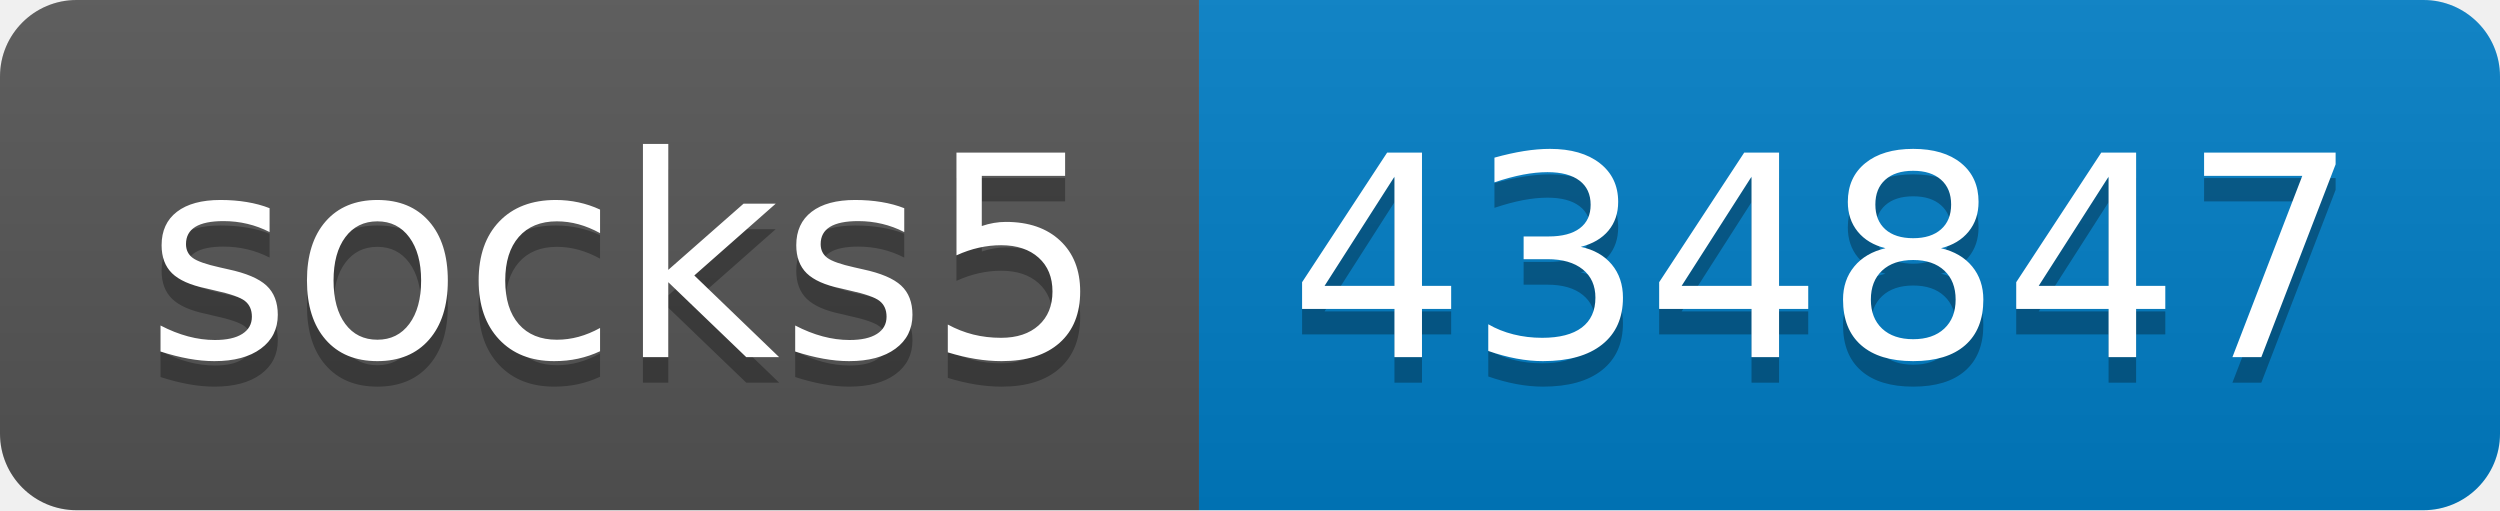
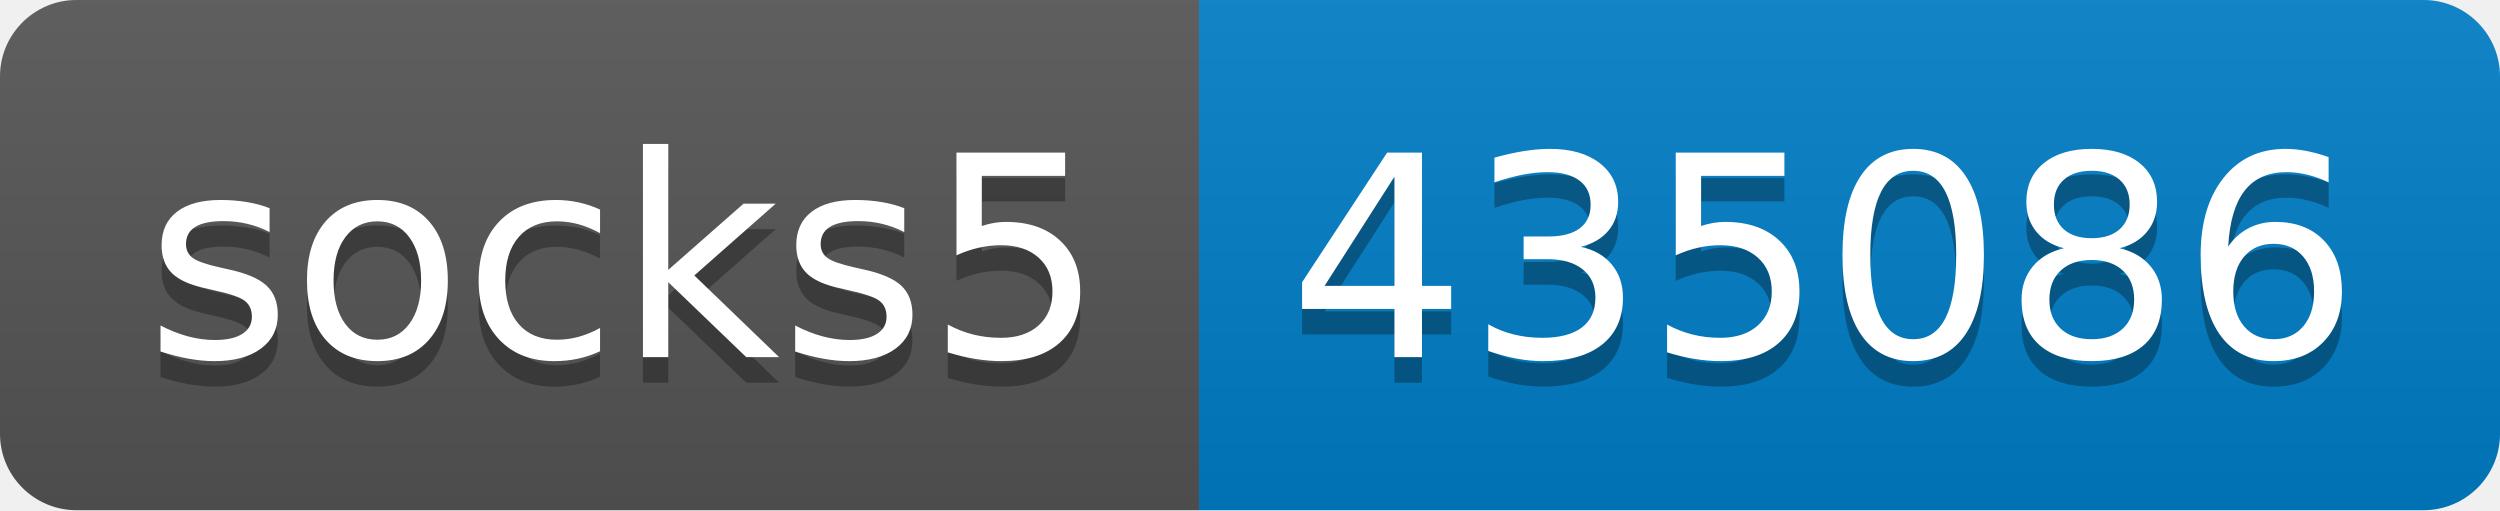
- <svg xmlns="http://www.w3.org/2000/svg" width="98" height="20" role="img" aria-label="socks5: 434847">
+ <svg xmlns="http://www.w3.org/2000/svg" width="98" height="20" role="img" aria-label="socks5: 435086">
  <linearGradient id="s" x2="0" y2="100%">
    <stop offset="0" stop-color="#bbb" stop-opacity=".1" />
    <stop offset="1" stop-opacity=".1" />
  </linearGradient>
  <clipPath id="r">
    <rect width="98" height="20" rx="3" fill="#fff" />
  </clipPath>
  <g clip-path="url(#r)">
    <rect width="47" height="20" fill="#555" />
    <rect x="47" width="51" height="20" fill="#007ec6" />
    <rect width="98" height="20" fill="url(#s)" />
  </g>
  <g fill="#fff" text-anchor="middle" font-family="Verdana,Geneva,DejaVu Sans,sans-serif" text-rendering="geometricPrecision" font-size="110">
    <text aria-hidden="true" x="245" y="150" fill="#010101" fill-opacity=".3" transform="scale(.1)" textLength="370">socks5</text>
    <text x="245" y="140" transform="scale(.1)" fill="#fff" textLength="370">socks5</text>
-     <text aria-hidden="true" x="715" y="150" fill="#010101" fill-opacity=".3" transform="scale(.1)" textLength="410">434847</text>
-     <text x="715" y="140" transform="scale(.1)" fill="#fff" textLength="410">434847</text>
+     <text aria-hidden="true" x="715" y="150" fill="#010101" fill-opacity=".3" transform="scale(.1)" textLength="410">435086</text>
+     <text x="715" y="140" transform="scale(.1)" fill="#fff" textLength="410">435086</text>
  </g>
</svg>
